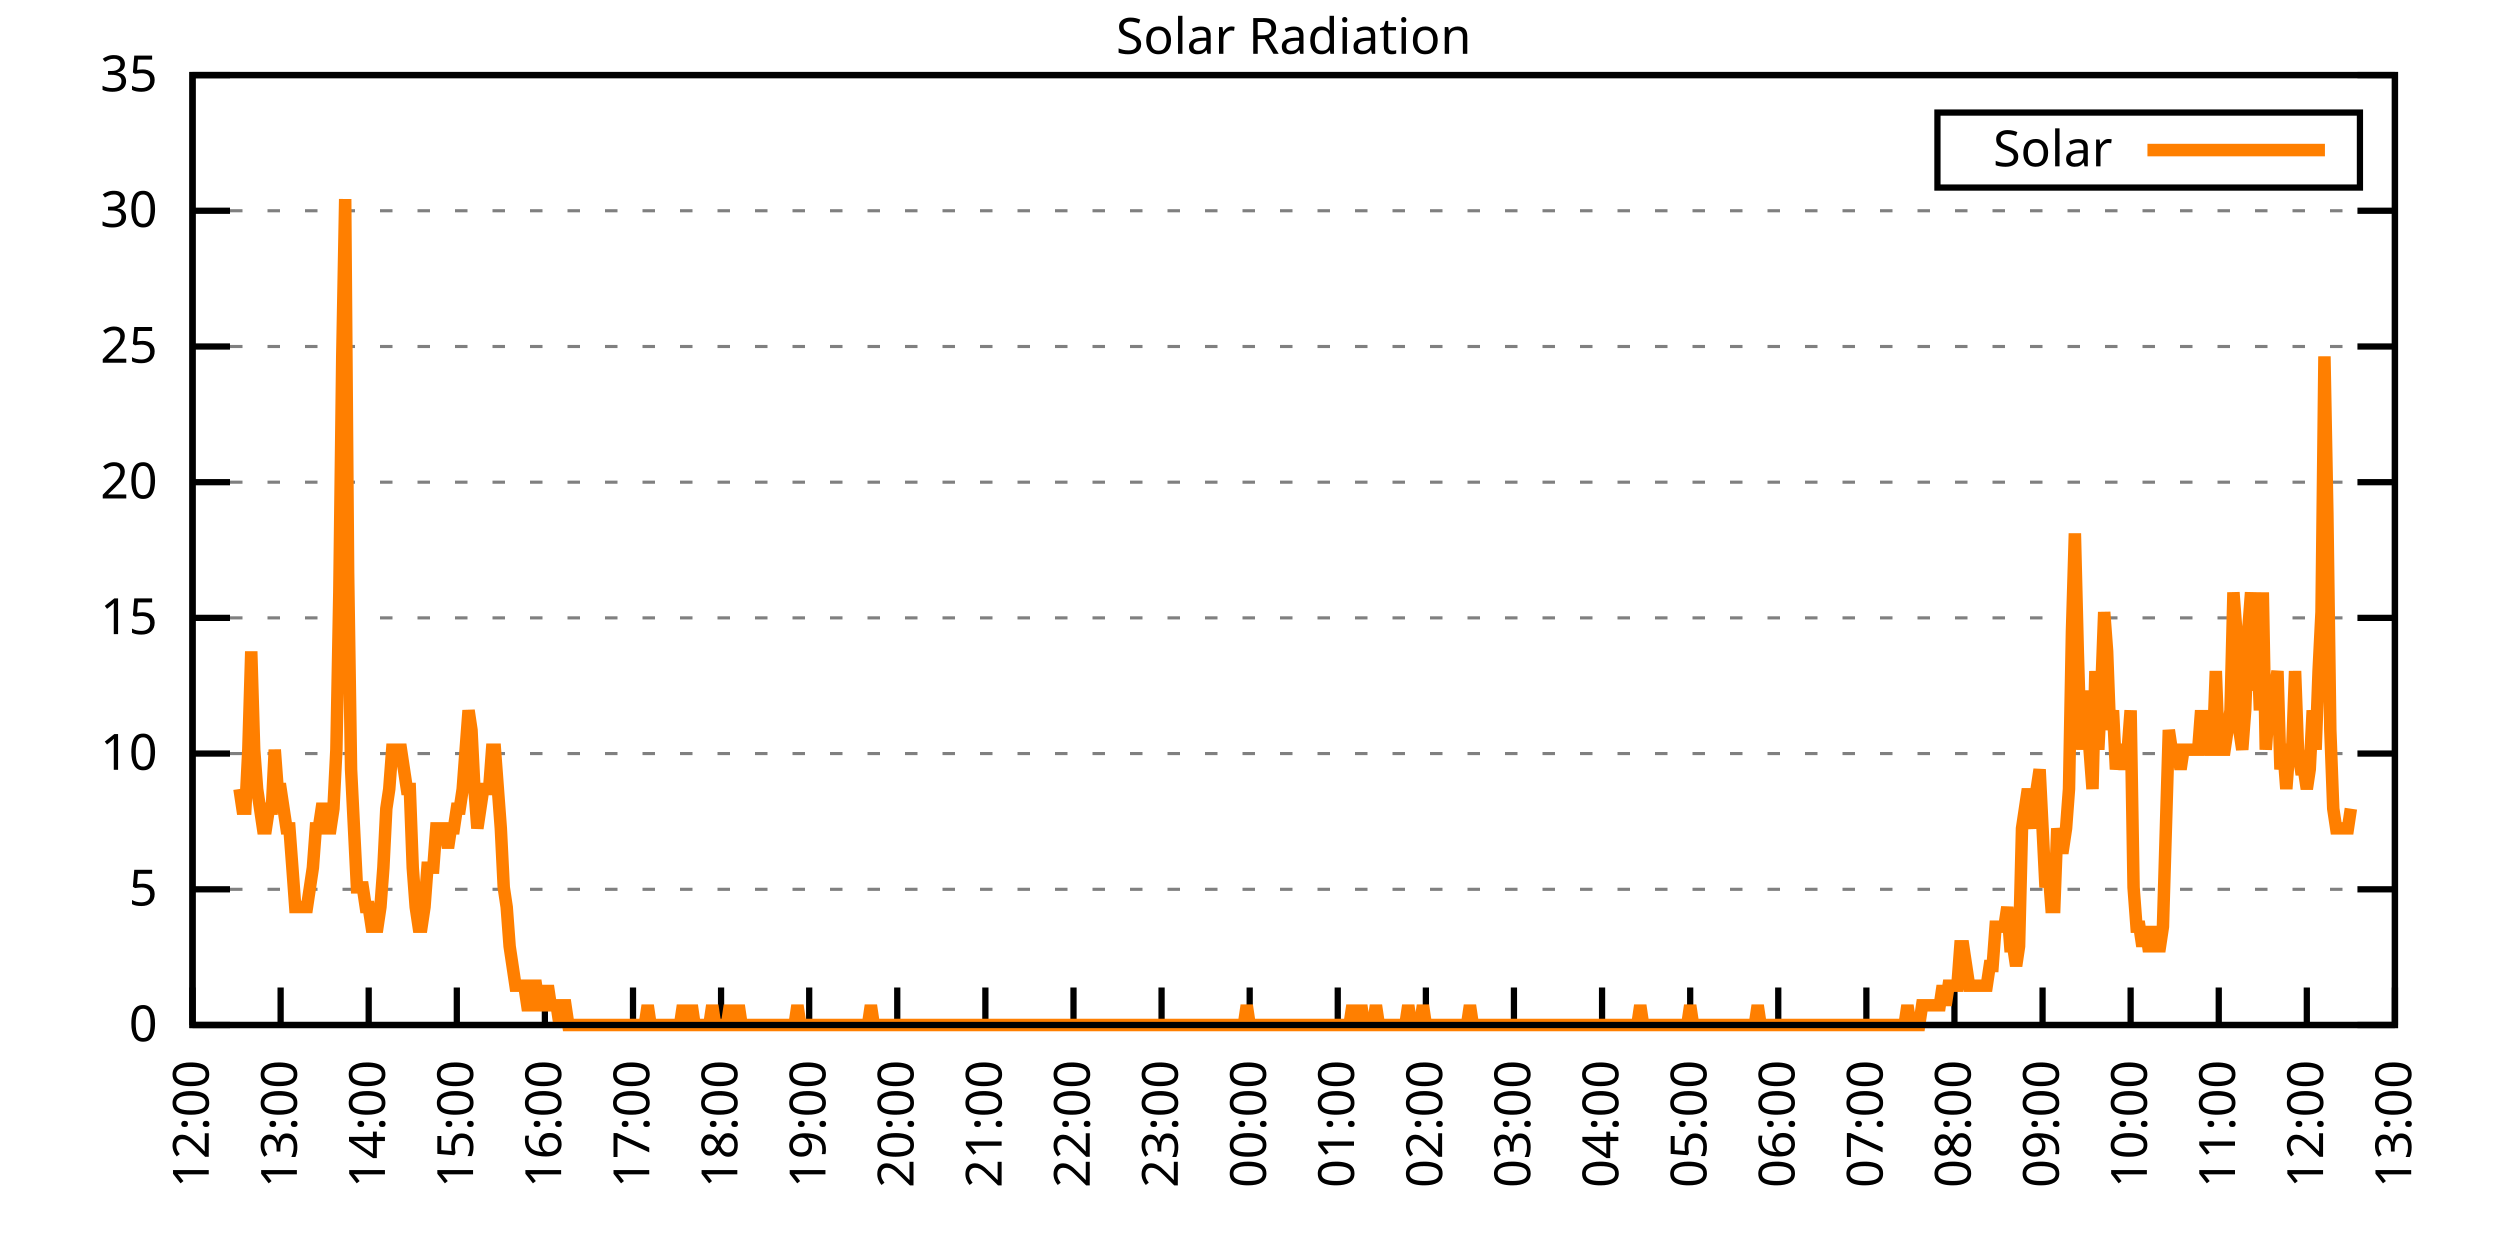
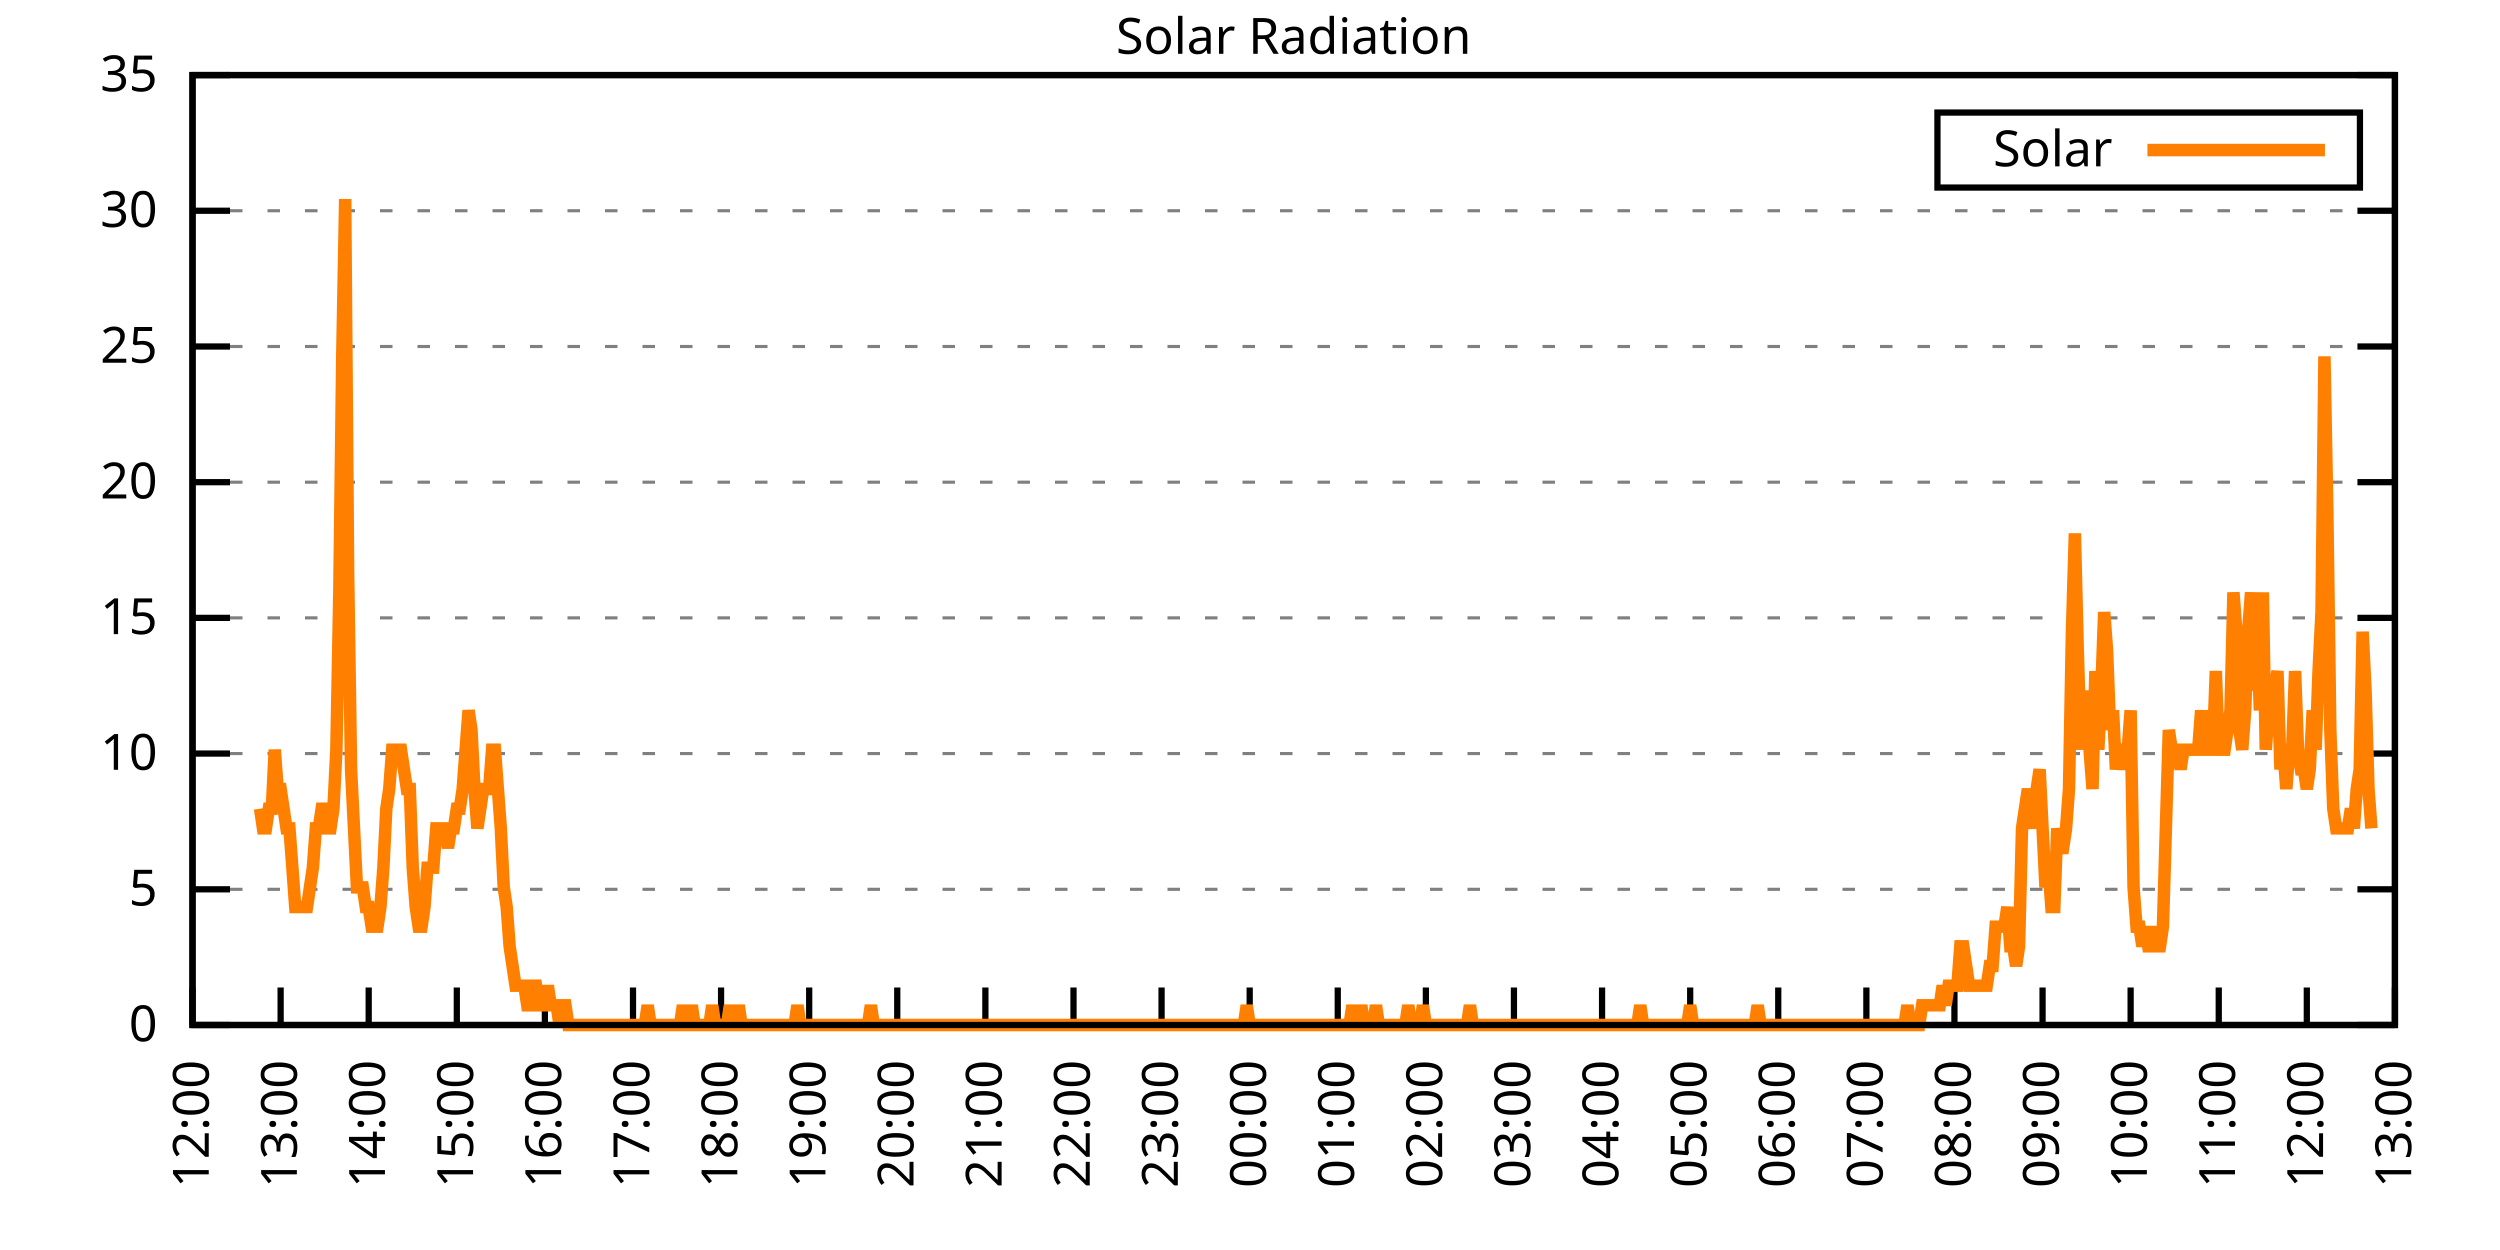
<svg xmlns="http://www.w3.org/2000/svg" xmlns:xlink="http://www.w3.org/1999/xlink" width="400" height="200" viewBox="0 0 400 200">
  <g id="gnuplot_canvas">
    <rect x="0" y="0" width="400" height="200" fill="none" />
    <defs>
      <circle id="gpDot" r="0.5" stroke-width="0.5" stroke="currentColor" />
      <path id="gpPt0" stroke-width="0.333" stroke="currentColor" d="M-1,0 h2 M0,-1 v2" />
      <path id="gpPt1" stroke-width="0.333" stroke="currentColor" d="M-1,-1 L1,1 M1,-1 L-1,1" />
      <path id="gpPt2" stroke-width="0.333" stroke="currentColor" d="M-1,0 L1,0 M0,-1 L0,1 M-1,-1 L1,1 M-1,1 L1,-1" />
      <rect id="gpPt3" stroke-width="0.333" stroke="currentColor" x="-1" y="-1" width="2" height="2" />
      <rect id="gpPt4" stroke-width="0.333" stroke="currentColor" fill="currentColor" x="-1" y="-1" width="2" height="2" />
      <circle id="gpPt5" stroke-width="0.333" stroke="currentColor" cx="0" cy="0" r="1" />
      <use xlink:href="#gpPt5" id="gpPt6" fill="currentColor" stroke="none" />
      <path id="gpPt7" stroke-width="0.333" stroke="currentColor" d="M0,-1.33 L-1.33,0.67 L1.33,0.67 z" />
      <use xlink:href="#gpPt7" id="gpPt8" fill="currentColor" stroke="none" />
      <use xlink:href="#gpPt7" id="gpPt9" stroke="currentColor" transform="rotate(180)" />
      <use xlink:href="#gpPt9" id="gpPt10" fill="currentColor" stroke="none" />
      <use xlink:href="#gpPt3" id="gpPt11" stroke="currentColor" transform="rotate(45)" />
      <use xlink:href="#gpPt11" id="gpPt12" fill="currentColor" stroke="none" />
      <path id="gpPt13" stroke-width="0.333" stroke="currentColor" d="M0,1.330 L1.265,0.411 L0.782,-1.067 L-0.782,-1.076 L-1.265,0.411 z" />
      <use xlink:href="#gpPt13" id="gpPt14" fill="currentColor" stroke="none" />
      <filter id="textbox" filterUnits="objectBoundingBox" x="0" y="0" height="1" width="1">
        <feFlood flood-color="white" flood-opacity="1" result="bgnd" />
        <feComposite in="SourceGraphic" in2="bgnd" operator="atop" />
      </filter>
      <filter id="greybox" filterUnits="objectBoundingBox" x="0" y="0" height="1" width="1">
        <feFlood flood-color="lightgrey" flood-opacity="1" result="grey" />
        <feComposite in="SourceGraphic" in2="grey" operator="atop" />
      </filter>
    </defs>
    <g fill="none" color="white" stroke="currentColor" stroke-width="1.00" stroke-linecap="butt" stroke-linejoin="miter">
</g>
    <g fill="none" color="black" stroke="currentColor" stroke-width="1.00" stroke-linecap="butt" stroke-linejoin="miter">
      <g stroke="none" shape-rendering="crispEdges">
        <polygon fill="rgb(255, 255, 255)" points="30.80,164.00 383.18,164.00 383.18,12.02 30.80,12.02 " />
      </g>
    </g>
    <g fill="none" color="black" stroke="currentColor" stroke-width="1.00" stroke-linecap="butt" stroke-linejoin="miter">
</g>
    <g fill="none" color="black" stroke="black" stroke-width="0.50" stroke-linecap="butt" stroke-linejoin="miter">
</g>
    <g fill="none" color="gray" stroke="currentColor" stroke-width="0.50" stroke-linecap="butt" stroke-linejoin="miter">
      <path stroke="gray" stroke-dasharray="2,4" class="gridline" d="M30.80,164.00 L383.19,164.00  " />
    </g>
    <g fill="none" color="gray" stroke="gray" stroke-width="1.00" stroke-linecap="butt" stroke-linejoin="miter">
</g>
    <g fill="none" color="black" stroke="currentColor" stroke-width="1.00" stroke-linecap="butt" stroke-linejoin="miter">
      <path stroke="black" d="M30.80,164.00 L36.80,164.00 M383.19,164.00 L377.19,164.00  " />
      <g transform="translate(25.20,166.60)" stroke="none" fill="black" font-family="Sans" font-size="8.00" text-anchor="end">
        <text>
          <tspan font-family="Sans"> 0</tspan>
        </text>
      </g>
    </g>
    <g fill="none" color="black" stroke="currentColor" stroke-width="1.00" stroke-linecap="butt" stroke-linejoin="miter">
</g>
    <g fill="none" color="black" stroke="black" stroke-width="0.50" stroke-linecap="butt" stroke-linejoin="miter">
</g>
    <g fill="none" color="gray" stroke="currentColor" stroke-width="0.50" stroke-linecap="butt" stroke-linejoin="miter">
      <path stroke="gray" stroke-dasharray="2,4" class="gridline" d="M30.80,142.29 L383.19,142.29  " />
    </g>
    <g fill="none" color="gray" stroke="gray" stroke-width="1.00" stroke-linecap="butt" stroke-linejoin="miter">
</g>
    <g fill="none" color="black" stroke="currentColor" stroke-width="1.00" stroke-linecap="butt" stroke-linejoin="miter">
      <path stroke="black" d="M30.80,142.29 L36.80,142.29 M383.19,142.29 L377.19,142.29  " />
      <g transform="translate(25.20,144.89)" stroke="none" fill="black" font-family="Sans" font-size="8.00" text-anchor="end">
        <text>
          <tspan font-family="Sans"> 5</tspan>
        </text>
      </g>
    </g>
    <g fill="none" color="black" stroke="currentColor" stroke-width="1.00" stroke-linecap="butt" stroke-linejoin="miter">
</g>
    <g fill="none" color="black" stroke="black" stroke-width="0.50" stroke-linecap="butt" stroke-linejoin="miter">
</g>
    <g fill="none" color="gray" stroke="currentColor" stroke-width="0.50" stroke-linecap="butt" stroke-linejoin="miter">
      <path stroke="gray" stroke-dasharray="2,4" class="gridline" d="M30.80,120.57 L383.19,120.57  " />
    </g>
    <g fill="none" color="gray" stroke="gray" stroke-width="1.00" stroke-linecap="butt" stroke-linejoin="miter">
</g>
    <g fill="none" color="black" stroke="currentColor" stroke-width="1.00" stroke-linecap="butt" stroke-linejoin="miter">
      <path stroke="black" d="M30.80,120.57 L36.80,120.57 M383.19,120.57 L377.19,120.57  " />
      <g transform="translate(25.20,123.17)" stroke="none" fill="black" font-family="Sans" font-size="8.00" text-anchor="end">
        <text>
          <tspan font-family="Sans"> 10</tspan>
        </text>
      </g>
    </g>
    <g fill="none" color="black" stroke="currentColor" stroke-width="1.00" stroke-linecap="butt" stroke-linejoin="miter">
</g>
    <g fill="none" color="black" stroke="black" stroke-width="0.50" stroke-linecap="butt" stroke-linejoin="miter">
</g>
    <g fill="none" color="gray" stroke="currentColor" stroke-width="0.50" stroke-linecap="butt" stroke-linejoin="miter">
      <path stroke="gray" stroke-dasharray="2,4" class="gridline" d="M30.80,98.86 L383.19,98.86  " />
    </g>
    <g fill="none" color="gray" stroke="gray" stroke-width="1.00" stroke-linecap="butt" stroke-linejoin="miter">
</g>
    <g fill="none" color="black" stroke="currentColor" stroke-width="1.00" stroke-linecap="butt" stroke-linejoin="miter">
      <path stroke="black" d="M30.80,98.86 L36.80,98.86 M383.19,98.86 L377.19,98.86  " />
      <g transform="translate(25.20,101.46)" stroke="none" fill="black" font-family="Sans" font-size="8.00" text-anchor="end">
        <text>
          <tspan font-family="Sans"> 15</tspan>
        </text>
      </g>
    </g>
    <g fill="none" color="black" stroke="currentColor" stroke-width="1.00" stroke-linecap="butt" stroke-linejoin="miter">
</g>
    <g fill="none" color="black" stroke="black" stroke-width="0.50" stroke-linecap="butt" stroke-linejoin="miter">
</g>
    <g fill="none" color="gray" stroke="currentColor" stroke-width="0.50" stroke-linecap="butt" stroke-linejoin="miter">
      <path stroke="gray" stroke-dasharray="2,4" class="gridline" d="M30.80,77.15 L383.19,77.15  " />
    </g>
    <g fill="none" color="gray" stroke="gray" stroke-width="1.00" stroke-linecap="butt" stroke-linejoin="miter">
</g>
    <g fill="none" color="black" stroke="currentColor" stroke-width="1.00" stroke-linecap="butt" stroke-linejoin="miter">
      <path stroke="black" d="M30.80,77.15 L36.80,77.15 M383.19,77.15 L377.19,77.15  " />
      <g transform="translate(25.20,79.75)" stroke="none" fill="black" font-family="Sans" font-size="8.00" text-anchor="end">
        <text>
          <tspan font-family="Sans"> 20</tspan>
        </text>
      </g>
    </g>
    <g fill="none" color="black" stroke="currentColor" stroke-width="1.00" stroke-linecap="butt" stroke-linejoin="miter">
</g>
    <g fill="none" color="black" stroke="black" stroke-width="0.50" stroke-linecap="butt" stroke-linejoin="miter">
</g>
    <g fill="none" color="gray" stroke="currentColor" stroke-width="0.50" stroke-linecap="butt" stroke-linejoin="miter">
      <path stroke="gray" stroke-dasharray="2,4" class="gridline" d="M30.80,55.44 L383.19,55.44  " />
    </g>
    <g fill="none" color="gray" stroke="gray" stroke-width="1.00" stroke-linecap="butt" stroke-linejoin="miter">
</g>
    <g fill="none" color="black" stroke="currentColor" stroke-width="1.00" stroke-linecap="butt" stroke-linejoin="miter">
      <path stroke="black" d="M30.80,55.44 L36.80,55.44 M383.19,55.44 L377.19,55.44  " />
      <g transform="translate(25.20,58.04)" stroke="none" fill="black" font-family="Sans" font-size="8.00" text-anchor="end">
        <text>
          <tspan font-family="Sans"> 25</tspan>
        </text>
      </g>
    </g>
    <g fill="none" color="black" stroke="currentColor" stroke-width="1.00" stroke-linecap="butt" stroke-linejoin="miter">
</g>
    <g fill="none" color="black" stroke="black" stroke-width="0.50" stroke-linecap="butt" stroke-linejoin="miter">
</g>
    <g fill="none" color="gray" stroke="currentColor" stroke-width="0.50" stroke-linecap="butt" stroke-linejoin="miter">
      <path stroke="gray" stroke-dasharray="2,4" class="gridline" d="M30.80,33.72 L383.19,33.72  " />
    </g>
    <g fill="none" color="gray" stroke="gray" stroke-width="1.00" stroke-linecap="butt" stroke-linejoin="miter">
</g>
    <g fill="none" color="black" stroke="currentColor" stroke-width="1.00" stroke-linecap="butt" stroke-linejoin="miter">
      <path stroke="black" d="M30.80,33.72 L36.80,33.72 M383.19,33.72 L377.19,33.72  " />
      <g transform="translate(25.20,36.32)" stroke="none" fill="black" font-family="Sans" font-size="8.00" text-anchor="end">
        <text>
          <tspan font-family="Sans"> 30</tspan>
        </text>
      </g>
    </g>
    <g fill="none" color="black" stroke="currentColor" stroke-width="1.00" stroke-linecap="butt" stroke-linejoin="miter">
</g>
    <g fill="none" color="black" stroke="black" stroke-width="0.50" stroke-linecap="butt" stroke-linejoin="miter">
</g>
    <g fill="none" color="gray" stroke="currentColor" stroke-width="0.50" stroke-linecap="butt" stroke-linejoin="miter">
      <path stroke="gray" stroke-dasharray="2,4" class="gridline" d="M30.80,12.01 L383.19,12.01  " />
    </g>
    <g fill="none" color="gray" stroke="gray" stroke-width="1.00" stroke-linecap="butt" stroke-linejoin="miter">
</g>
    <g fill="none" color="black" stroke="currentColor" stroke-width="1.00" stroke-linecap="butt" stroke-linejoin="miter">
      <path stroke="black" d="M30.80,12.01 L36.80,12.01 M383.19,12.01 L377.19,12.01  " />
      <g transform="translate(25.20,14.61)" stroke="none" fill="black" font-family="Sans" font-size="8.00" text-anchor="end">
        <text>
          <tspan font-family="Sans"> 35</tspan>
        </text>
      </g>
    </g>
    <g fill="none" color="black" stroke="currentColor" stroke-width="1.00" stroke-linecap="butt" stroke-linejoin="miter">
      <path stroke="black" d="M30.80,164.00 L30.80,158.00  " />
      <g transform="translate(33.40,169.60) rotate(270.00)" stroke="none" fill="black" font-family="Sans" font-size="8.00" text-anchor="end">
        <text>
          <tspan font-family="Sans">12:00</tspan>
        </text>
      </g>
    </g>
    <g fill="none" color="black" stroke="currentColor" stroke-width="1.00" stroke-linecap="butt" stroke-linejoin="miter">
      <path stroke="black" d="M44.90,164.00 L44.90,158.00  " />
      <g transform="translate(47.50,169.60) rotate(270.00)" stroke="none" fill="black" font-family="Sans" font-size="8.00" text-anchor="end">
        <text>
          <tspan font-family="Sans">13:00</tspan>
        </text>
      </g>
    </g>
    <g fill="none" color="black" stroke="currentColor" stroke-width="1.00" stroke-linecap="butt" stroke-linejoin="miter">
      <path stroke="black" d="M58.99,164.00 L58.99,158.00  " />
      <g transform="translate(61.59,169.60) rotate(270.00)" stroke="none" fill="black" font-family="Sans" font-size="8.00" text-anchor="end">
        <text>
          <tspan font-family="Sans">14:00</tspan>
        </text>
      </g>
    </g>
    <g fill="none" color="black" stroke="currentColor" stroke-width="1.00" stroke-linecap="butt" stroke-linejoin="miter">
      <path stroke="black" d="M73.09,164.00 L73.09,158.00  " />
      <g transform="translate(75.69,169.60) rotate(270.00)" stroke="none" fill="black" font-family="Sans" font-size="8.00" text-anchor="end">
        <text>
          <tspan font-family="Sans">15:00</tspan>
        </text>
      </g>
    </g>
    <g fill="none" color="black" stroke="currentColor" stroke-width="1.00" stroke-linecap="butt" stroke-linejoin="miter">
      <path stroke="black" d="M87.18,164.00 L87.18,158.00  " />
      <g transform="translate(89.78,169.60) rotate(270.00)" stroke="none" fill="black" font-family="Sans" font-size="8.00" text-anchor="end">
        <text>
          <tspan font-family="Sans">16:00</tspan>
        </text>
      </g>
    </g>
    <g fill="none" color="black" stroke="currentColor" stroke-width="1.00" stroke-linecap="butt" stroke-linejoin="miter">
      <path stroke="black" d="M101.28,164.00 L101.28,158.00  " />
      <g transform="translate(103.88,169.60) rotate(270.00)" stroke="none" fill="black" font-family="Sans" font-size="8.00" text-anchor="end">
        <text>
          <tspan font-family="Sans">17:00</tspan>
        </text>
      </g>
    </g>
    <g fill="none" color="black" stroke="currentColor" stroke-width="1.00" stroke-linecap="butt" stroke-linejoin="miter">
      <path stroke="black" d="M115.37,164.00 L115.37,158.00  " />
      <g transform="translate(117.97,169.60) rotate(270.00)" stroke="none" fill="black" font-family="Sans" font-size="8.00" text-anchor="end">
        <text>
          <tspan font-family="Sans">18:00</tspan>
        </text>
      </g>
    </g>
    <g fill="none" color="black" stroke="currentColor" stroke-width="1.00" stroke-linecap="butt" stroke-linejoin="miter">
      <path stroke="black" d="M129.47,164.00 L129.47,158.00  " />
      <g transform="translate(132.07,169.60) rotate(270.00)" stroke="none" fill="black" font-family="Sans" font-size="8.00" text-anchor="end">
        <text>
          <tspan font-family="Sans">19:00</tspan>
        </text>
      </g>
    </g>
    <g fill="none" color="black" stroke="currentColor" stroke-width="1.00" stroke-linecap="butt" stroke-linejoin="miter">
      <path stroke="black" d="M143.56,164.00 L143.56,158.00  " />
      <g transform="translate(146.16,169.60) rotate(270.00)" stroke="none" fill="black" font-family="Sans" font-size="8.00" text-anchor="end">
        <text>
          <tspan font-family="Sans">20:00</tspan>
        </text>
      </g>
    </g>
    <g fill="none" color="black" stroke="currentColor" stroke-width="1.00" stroke-linecap="butt" stroke-linejoin="miter">
      <path stroke="black" d="M157.66,164.00 L157.66,158.00  " />
      <g transform="translate(160.26,169.60) rotate(270.00)" stroke="none" fill="black" font-family="Sans" font-size="8.00" text-anchor="end">
        <text>
          <tspan font-family="Sans">21:00</tspan>
        </text>
      </g>
    </g>
    <g fill="none" color="black" stroke="currentColor" stroke-width="1.00" stroke-linecap="butt" stroke-linejoin="miter">
      <path stroke="black" d="M171.76,164.00 L171.76,158.00  " />
      <g transform="translate(174.36,169.60) rotate(270.00)" stroke="none" fill="black" font-family="Sans" font-size="8.00" text-anchor="end">
        <text>
          <tspan font-family="Sans">22:00</tspan>
        </text>
      </g>
    </g>
    <g fill="none" color="black" stroke="currentColor" stroke-width="1.00" stroke-linecap="butt" stroke-linejoin="miter">
      <path stroke="black" d="M185.85,164.00 L185.85,158.00  " />
      <g transform="translate(188.45,169.60) rotate(270.00)" stroke="none" fill="black" font-family="Sans" font-size="8.00" text-anchor="end">
        <text>
          <tspan font-family="Sans">23:00</tspan>
        </text>
      </g>
    </g>
    <g fill="none" color="black" stroke="currentColor" stroke-width="1.00" stroke-linecap="butt" stroke-linejoin="miter">
      <path stroke="black" d="M199.95,164.00 L199.95,158.00  " />
      <g transform="translate(202.55,169.60) rotate(270.00)" stroke="none" fill="black" font-family="Sans" font-size="8.00" text-anchor="end">
        <text>
          <tspan font-family="Sans">00:00</tspan>
        </text>
      </g>
    </g>
    <g fill="none" color="black" stroke="currentColor" stroke-width="1.00" stroke-linecap="butt" stroke-linejoin="miter">
      <path stroke="black" d="M214.04,164.00 L214.04,158.00  " />
      <g transform="translate(216.64,169.60) rotate(270.00)" stroke="none" fill="black" font-family="Sans" font-size="8.00" text-anchor="end">
        <text>
          <tspan font-family="Sans">01:00</tspan>
        </text>
      </g>
    </g>
    <g fill="none" color="black" stroke="currentColor" stroke-width="1.00" stroke-linecap="butt" stroke-linejoin="miter">
      <path stroke="black" d="M228.14,164.00 L228.14,158.00  " />
      <g transform="translate(230.74,169.60) rotate(270.00)" stroke="none" fill="black" font-family="Sans" font-size="8.00" text-anchor="end">
        <text>
          <tspan font-family="Sans">02:00</tspan>
        </text>
      </g>
    </g>
    <g fill="none" color="black" stroke="currentColor" stroke-width="1.00" stroke-linecap="butt" stroke-linejoin="miter">
      <path stroke="black" d="M242.23,164.00 L242.23,158.00  " />
      <g transform="translate(244.83,169.60) rotate(270.00)" stroke="none" fill="black" font-family="Sans" font-size="8.00" text-anchor="end">
        <text>
          <tspan font-family="Sans">03:00</tspan>
        </text>
      </g>
    </g>
    <g fill="none" color="black" stroke="currentColor" stroke-width="1.00" stroke-linecap="butt" stroke-linejoin="miter">
      <path stroke="black" d="M256.33,164.00 L256.33,158.00  " />
      <g transform="translate(258.93,169.60) rotate(270.00)" stroke="none" fill="black" font-family="Sans" font-size="8.00" text-anchor="end">
        <text>
          <tspan font-family="Sans">04:00</tspan>
        </text>
      </g>
    </g>
    <g fill="none" color="black" stroke="currentColor" stroke-width="1.00" stroke-linecap="butt" stroke-linejoin="miter">
      <path stroke="black" d="M270.43,164.00 L270.43,158.00  " />
      <g transform="translate(273.03,169.60) rotate(270.00)" stroke="none" fill="black" font-family="Sans" font-size="8.00" text-anchor="end">
        <text>
          <tspan font-family="Sans">05:00</tspan>
        </text>
      </g>
    </g>
    <g fill="none" color="black" stroke="currentColor" stroke-width="1.00" stroke-linecap="butt" stroke-linejoin="miter">
      <path stroke="black" d="M284.52,164.00 L284.52,158.00  " />
      <g transform="translate(287.12,169.60) rotate(270.00)" stroke="none" fill="black" font-family="Sans" font-size="8.00" text-anchor="end">
        <text>
          <tspan font-family="Sans">06:00</tspan>
        </text>
      </g>
    </g>
    <g fill="none" color="black" stroke="currentColor" stroke-width="1.00" stroke-linecap="butt" stroke-linejoin="miter">
      <path stroke="black" d="M298.62,164.00 L298.62,158.00  " />
      <g transform="translate(301.22,169.60) rotate(270.00)" stroke="none" fill="black" font-family="Sans" font-size="8.00" text-anchor="end">
        <text>
          <tspan font-family="Sans">07:00</tspan>
        </text>
      </g>
    </g>
    <g fill="none" color="black" stroke="currentColor" stroke-width="1.00" stroke-linecap="butt" stroke-linejoin="miter">
      <path stroke="black" d="M312.71,164.00 L312.71,158.00  " />
      <g transform="translate(315.31,169.60) rotate(270.00)" stroke="none" fill="black" font-family="Sans" font-size="8.00" text-anchor="end">
        <text>
          <tspan font-family="Sans">08:00</tspan>
        </text>
      </g>
    </g>
    <g fill="none" color="black" stroke="currentColor" stroke-width="1.00" stroke-linecap="butt" stroke-linejoin="miter">
      <path stroke="black" d="M326.81,164.00 L326.81,158.00  " />
      <g transform="translate(329.41,169.60) rotate(270.00)" stroke="none" fill="black" font-family="Sans" font-size="8.00" text-anchor="end">
        <text>
          <tspan font-family="Sans">09:00</tspan>
        </text>
      </g>
    </g>
    <g fill="none" color="black" stroke="currentColor" stroke-width="1.00" stroke-linecap="butt" stroke-linejoin="miter">
      <path stroke="black" d="M340.90,164.00 L340.90,158.00  " />
      <g transform="translate(343.50,169.60) rotate(270.00)" stroke="none" fill="black" font-family="Sans" font-size="8.00" text-anchor="end">
        <text>
          <tspan font-family="Sans">10:00</tspan>
        </text>
      </g>
    </g>
    <g fill="none" color="black" stroke="currentColor" stroke-width="1.00" stroke-linecap="butt" stroke-linejoin="miter">
      <path stroke="black" d="M355.00,164.00 L355.00,158.00  " />
      <g transform="translate(357.60,169.60) rotate(270.00)" stroke="none" fill="black" font-family="Sans" font-size="8.00" text-anchor="end">
        <text>
          <tspan font-family="Sans">11:00</tspan>
        </text>
      </g>
    </g>
    <g fill="none" color="black" stroke="currentColor" stroke-width="1.00" stroke-linecap="butt" stroke-linejoin="miter">
      <path stroke="black" d="M369.09,164.00 L369.09,158.00  " />
      <g transform="translate(371.69,169.60) rotate(270.00)" stroke="none" fill="black" font-family="Sans" font-size="8.00" text-anchor="end">
        <text>
          <tspan font-family="Sans">12:00</tspan>
        </text>
      </g>
    </g>
    <g fill="none" color="black" stroke="currentColor" stroke-width="1.00" stroke-linecap="butt" stroke-linejoin="miter">
      <path stroke="black" d="M383.19,164.00 L383.19,158.00  " />
      <g transform="translate(385.79,169.60) rotate(270.00)" stroke="none" fill="black" font-family="Sans" font-size="8.00" text-anchor="end">
        <text>
          <tspan font-family="Sans">13:00</tspan>
        </text>
      </g>
    </g>
    <g fill="none" color="black" stroke="currentColor" stroke-width="1.00" stroke-linecap="butt" stroke-linejoin="miter">
</g>
    <g fill="none" color="black" stroke="currentColor" stroke-width="1.00" stroke-linecap="butt" stroke-linejoin="miter">
      <path stroke="black" d="M30.80,12.01 L30.80,164.00 L383.19,164.00 L383.19,12.01 L30.80,12.01 Z  " />
    </g>
    <g fill="none" color="black" stroke="currentColor" stroke-width="1.00" stroke-linecap="butt" stroke-linejoin="miter">
</g>
    <g fill="none" color="black" stroke="currentColor" stroke-width="1.00" stroke-linecap="butt" stroke-linejoin="miter">
      <path stroke="black" d="M309.99,30.01 L309.99,18.01 L377.59,18.01 L377.59,30.01 L309.99,30.01 Z  " />
    </g>
    <g id="Solar_Radiation_plot_1">
      <g fill="none" color="white" stroke="black" stroke-width="2.00" stroke-linecap="butt" stroke-linejoin="miter">
</g>
      <g fill="none" color="black" stroke="currentColor" stroke-width="2.00" stroke-linecap="butt" stroke-linejoin="miter">
        <g transform="translate(337.99,26.61)" stroke="none" fill="black" font-family="Sans" font-size="8.00" text-anchor="end">
          <text>
            <tspan font-family="Sans">Solar</tspan>
          </text>
        </g>
      </g>
      <g fill="none" color="black" stroke="currentColor" stroke-width="2.00" stroke-linecap="butt" stroke-linejoin="miter">
-         <path stroke="rgb(255, 127,   0)" d="M343.59,24.01 L371.99,24.01 M38.32,126.24 L38.79,129.39 L39.26,129.39 L39.73,119.95 L40.20,104.22 L40.67,119.95   L41.14,126.24 L41.61,129.39 L42.08,132.54 L42.55,132.54 L43.02,129.39 L43.49,129.39 L43.96,119.95 L44.43,126.24   L44.90,126.24 L45.37,129.39 L45.84,132.54 L46.31,132.54 L46.78,138.83 L47.24,145.12 L47.71,145.12 L48.18,145.12   L48.65,145.12 L49.12,145.12 L49.59,141.98 L50.06,138.83 L50.53,132.54 L51.00,132.54 L51.47,129.39 L51.94,129.39   L52.41,132.54 L52.88,132.54 L53.35,129.39 L53.82,119.95 L54.29,94.78 L54.76,57.02 L55.23,31.85 L55.70,91.63   L56.17,123.10 L56.64,132.54 L57.11,141.98 L57.58,141.98 L58.05,141.98 L58.52,145.12 L58.99,145.12 L59.46,148.27   L59.93,148.27 L60.40,148.27 L60.87,145.12 L61.34,138.83 L61.81,129.39 L62.28,126.24 L62.75,119.95 L63.22,119.95   L63.69,119.95 L64.16,119.95 L64.63,123.10 L65.10,126.24 L65.57,126.24 L66.04,138.83 L66.51,145.12 L66.98,148.27   L67.45,148.27 L67.92,145.12 L68.39,138.83 L68.86,138.83 L69.33,138.83 L69.80,132.54 L70.27,132.54 L70.74,132.54   L71.21,132.54 L71.68,135.68 L72.15,132.54 L72.62,132.54 L73.09,129.39 L73.56,129.39 L74.03,126.24 L74.50,119.95   L74.97,113.66 L75.44,116.80 L75.91,126.24 L76.38,132.54 L76.85,129.39 L77.32,126.24 L77.79,126.24 L78.26,126.24   L78.73,119.95 L79.19,119.95 L79.66,126.24 L80.13,132.54 L80.60,141.98 L81.07,145.12 L81.54,151.41 L82.01,154.56   L82.48,157.71 L82.95,157.71 L83.42,157.71 L83.89,157.71 L84.36,160.85 L84.83,160.85 L85.30,157.71 L85.77,157.71   L86.24,160.85 L86.71,160.85 L87.18,160.85 L87.65,157.71 L88.12,160.85 L88.59,160.85 L89.06,160.85 L89.53,164.00   L90.00,160.85 L90.47,160.85 L90.94,164.00 L91.41,164.00 L91.88,164.00 L92.35,164.00 L92.82,164.00 L93.29,164.00   L93.76,164.00 L94.23,164.00 L94.70,164.00 L95.17,164.00 L95.64,164.00 L96.11,164.00 L96.58,164.00 L97.05,164.00   L97.52,164.00 L97.99,164.00 L98.46,164.00 L98.93,164.00 L99.40,164.00 L99.87,164.00 L100.34,164.00 L100.81,164.00   L101.28,164.00 L101.75,164.00 L102.22,164.00 L102.69,164.00 L103.16,164.00 L103.63,160.85 L104.10,164.00 L104.57,164.00   L105.04,164.00 L105.51,164.00 L105.98,164.00 L106.45,164.00 L106.92,164.00 L107.39,164.00 L107.86,164.00 L108.33,164.00   L108.80,164.00 L109.27,160.85 L109.74,164.00 L110.21,164.00 L110.68,160.85 L111.14,164.00 L111.61,164.00 L112.08,164.00   L112.55,164.00 L113.02,164.00 L113.49,164.00 L113.96,160.85 L114.43,164.00 L114.90,164.00 L115.37,164.00 L115.84,164.00   L116.31,164.00 L116.78,160.85 L117.25,164.00 L117.72,164.00 L118.19,160.85 L118.66,164.00 L119.13,164.00 L119.60,164.00   L120.07,164.00 L120.54,164.00 L121.01,164.00 L121.48,164.00 L121.95,164.00 L122.42,164.00 L122.89,164.00 L123.36,164.00   L123.83,164.00 L124.30,164.00 L124.77,164.00 L125.24,164.00 L125.71,164.00 L126.18,164.00 L126.65,164.00 L127.12,164.00   L127.59,160.85 L128.06,164.00 L128.53,164.00 L129.00,164.00 L129.47,164.00 L129.94,164.00 L130.41,164.00 L130.88,164.00   L131.35,164.00 L131.82,164.00 L132.29,164.00 L132.76,164.00 L133.23,164.00 L133.70,164.00 L134.17,164.00 L134.64,164.00   L135.11,164.00 L135.58,164.00 L136.05,164.00 L136.52,164.00 L136.99,164.00 L137.46,164.00 L137.93,164.00 L138.40,164.00   L138.87,164.00 L139.34,160.85 L139.81,164.00 L140.28,164.00 L140.75,164.00 L141.22,164.00 L141.69,164.00 L142.16,164.00   L142.63,164.00 L143.09,164.00 L143.56,164.00 L144.03,164.00 L144.50,164.00 L144.97,164.00 L145.44,164.00 L145.91,164.00   L146.38,164.00 L146.85,164.00 L147.32,164.00 L147.79,164.00 L148.26,164.00 L148.73,164.00 L149.20,164.00 L149.67,164.00   L150.14,164.00 L150.61,164.00 L151.08,164.00 L151.55,164.00 L152.02,164.00 L152.49,164.00 L152.96,164.00 L153.43,164.00   L153.90,164.00 L154.37,164.00 L154.84,164.00 L155.31,164.00 L155.78,164.00 L156.25,164.00 L156.72,164.00 L157.19,164.00   L157.66,164.00 L158.13,164.00 L158.60,164.00 L159.07,164.00 L159.54,164.00 L160.01,164.00 L160.48,164.00 L160.95,164.00   L161.42,164.00 L161.89,164.00 L162.36,164.00 L162.83,164.00 L163.30,164.00 L163.77,164.00 L164.24,164.00 L164.71,164.00   L165.18,164.00 L165.65,164.00 L166.12,164.00 L166.59,164.00 L167.06,164.00 L167.53,164.00 L168.00,164.00 L168.47,164.00   L168.94,164.00 L169.41,164.00 L169.88,164.00 L170.35,164.00 L170.82,164.00 L171.29,164.00 L171.76,164.00 L172.23,164.00   L172.70,164.00 L173.17,164.00 L173.64,164.00 L174.11,164.00 L174.58,164.00 L175.04,164.00 L175.51,164.00 L175.98,164.00   L176.45,164.00 L176.92,164.00 L177.39,164.00 L177.86,164.00 L178.33,164.00 L178.80,164.00 L179.27,164.00 L179.74,164.00   L180.21,164.00 L180.68,164.00 L181.15,164.00 L181.62,164.00 L182.09,164.00 L182.56,164.00 L183.03,164.00 L183.50,164.00   L183.97,164.00 L184.44,164.00 L184.91,164.00 L185.38,164.00 L185.85,164.00 L186.32,164.00 L186.79,164.00 L187.26,164.00   L187.73,164.00 L188.20,164.00 L188.67,164.00 L189.14,164.00 L189.61,164.00 L190.08,164.00 L190.55,164.00 L191.02,164.00   L191.49,164.00 L191.96,164.00 L192.43,164.00 L192.90,164.00 L193.37,164.00 L193.84,164.00 L194.31,164.00 L194.78,164.00   L195.25,164.00 L195.72,164.00 L196.19,164.00 L196.66,164.00 L197.13,164.00 L197.60,164.00 L198.07,164.00 L198.54,164.00   L199.01,164.00 L199.48,160.85 L199.95,164.00 L200.42,164.00 L200.89,164.00 L201.36,164.00 L201.83,164.00 L202.30,164.00   L202.77,164.00 L203.24,164.00 L203.71,164.00 L204.18,164.00 L204.65,164.00 L205.12,164.00 L205.59,164.00 L206.06,164.00   L206.53,164.00 L207.00,164.00 L207.46,164.00 L207.93,164.00 L208.40,164.00 L208.87,164.00 L209.34,164.00 L209.81,164.00   L210.28,164.00 L210.75,164.00 L211.22,164.00 L211.69,164.00 L212.16,164.00 L212.63,164.00 L213.10,164.00 L213.57,164.00   L214.04,164.00 L214.51,164.00 L214.98,164.00 L215.45,164.00 L215.92,164.00 L216.39,160.85 L216.86,164.00 L217.33,164.00   L217.80,160.85 L218.27,164.00 L218.74,164.00 L219.21,164.00 L219.68,164.00 L220.15,160.85 L220.62,164.00 L221.09,164.00   L221.56,164.00 L222.03,164.00 L222.50,164.00 L222.97,164.00 L223.44,164.00 L223.91,164.00 L224.38,164.00 L224.85,164.00   L225.32,160.85 L225.79,164.00 L226.26,164.00 L226.73,164.00 L227.20,164.00 L227.67,160.85 L228.14,164.00 L228.61,164.00   L229.08,164.00 L229.55,164.00 L230.02,164.00 L230.49,164.00 L230.96,164.00 L231.43,164.00 L231.90,164.00 L232.37,164.00   L232.84,164.00 L233.31,164.00 L233.78,164.00 L234.25,164.00 L234.72,164.00 L235.19,160.85 L235.66,164.00 L236.13,164.00   L236.60,164.00 L237.07,164.00 L237.54,164.00 L238.01,164.00 L238.48,164.00 L238.95,164.00 L239.41,164.00 L239.88,164.00   L240.35,164.00 L240.82,164.00 L241.29,164.00 L241.76,164.00 L242.23,164.00 L242.70,164.00 L243.17,164.00 L243.64,164.00   L244.11,164.00 L244.58,164.00 L245.05,164.00 L245.52,164.00 L245.99,164.00 L246.46,164.00 L246.93,164.00 L247.40,164.00   L247.87,164.00 L248.34,164.00 L248.81,164.00 L249.28,164.00 L249.75,164.00 L250.22,164.00 L250.69,164.00 L251.16,164.00   L251.63,164.00 L252.10,164.00 L252.57,164.00 L253.04,164.00 L253.51,164.00 L253.98,164.00 L254.45,164.00 L254.92,164.00   L255.39,164.00 L255.86,164.00 L256.33,164.00 L256.80,164.00 L257.27,164.00 L257.74,164.00 L258.21,164.00 L258.68,164.00   L259.15,164.00 L259.62,164.00 L260.09,164.00 L260.56,164.00 L261.03,164.00 L261.50,164.00 L261.97,164.00 L262.44,160.85   L262.91,164.00 L263.38,164.00 L263.85,164.00 L264.32,164.00 L264.79,164.00 L265.26,164.00 L265.73,164.00 L266.20,164.00   L266.67,164.00 L267.14,164.00 L267.61,164.00 L268.08,164.00 L268.55,164.00 L269.02,164.00 L269.49,164.00 L269.96,164.00   L270.43,160.85 L270.90,164.00 L271.36,164.00 L271.83,164.00 L272.30,164.00 L272.77,164.00 L273.24,164.00 L273.71,164.00   L274.18,164.00 L274.65,164.00 L275.12,164.00 L275.59,164.00 L276.06,164.00 L276.53,164.00 L277.00,164.00 L277.47,164.00   L277.94,164.00 L278.41,164.00 L278.88,164.00 L279.35,164.00 L279.82,164.00 L280.29,164.00 L280.76,164.00 L281.23,160.85   L281.70,164.00 L282.17,164.00 L282.64,164.00 L283.11,164.00 L283.58,164.00 L284.05,164.00 L284.52,164.00 L284.99,164.00   L285.46,164.00 L285.93,164.00 L286.40,164.00 L286.87,164.00 L287.34,164.00 L287.81,164.00 L288.28,164.00 L288.75,164.00   L289.22,164.00 L289.69,164.00 L290.16,164.00 L290.63,164.00 L291.10,164.00 L291.57,164.00 L292.04,164.00 L292.51,164.00   L292.98,164.00 L293.45,164.00 L293.92,164.00 L294.39,164.00 L294.86,164.00 L295.33,164.00 L295.80,164.00 L296.27,164.00   L296.74,164.00 L297.21,164.00 L297.68,164.00 L298.15,164.00 L298.62,164.00 L299.09,164.00 L299.56,164.00 L300.03,164.00   L300.50,164.00 L300.97,164.00 L301.44,164.00 L301.91,164.00 L302.38,164.00 L302.85,164.00 L303.31,164.00 L303.78,164.00   L304.25,164.00 L304.72,164.00 L305.19,160.85 L305.66,164.00 L306.13,164.00 L306.60,164.00 L307.07,164.00 L307.54,160.85   L308.01,160.85 L308.48,160.85 L308.95,160.85 L309.42,160.85 L309.89,160.85 L310.36,160.85 L310.83,157.71 L311.30,160.85   L311.77,157.71 L312.24,157.71 L312.71,157.71 L313.18,157.71 L313.65,151.41 L314.12,151.41 L314.59,154.56 L315.06,157.71   L315.53,157.71 L316.00,157.71 L316.47,157.71 L316.94,157.71 L317.41,157.71 L317.88,157.71 L318.35,154.56 L318.82,154.56   L319.29,148.27 L319.76,148.27 L320.23,148.27 L320.70,148.27 L321.17,145.12 L321.64,151.41 L322.11,151.41 L322.58,154.56   L323.05,151.41 L323.52,132.54 L323.99,129.39 L324.46,126.24 L324.93,129.39 L325.40,132.54 L325.87,126.24 L326.34,123.10   L326.81,132.54 L327.28,141.98 L327.75,138.83 L328.22,145.12 L328.69,145.12 L329.16,132.54 L329.63,135.68 L330.10,135.68   L330.57,132.54 L331.04,126.24 L331.51,101.07 L331.98,85.34 L332.45,104.22 L332.92,119.95 L333.39,110.51 L333.86,116.80   L334.33,119.95 L334.80,126.24 L335.26,107.37 L335.73,119.95 L336.20,110.51 L336.67,97.93 L337.14,104.22 L337.61,116.80   L338.08,113.66 L338.55,123.10 L339.02,119.95 L339.49,119.95 L339.96,123.10 L340.43,119.95 L340.90,113.66 L341.37,141.98   L341.84,148.27 L342.31,148.27 L342.78,151.41 L343.25,148.27 L343.72,151.41 L344.19,151.41 L344.66,148.27 L345.13,151.41   L345.60,151.41 L346.07,148.27 L346.54,132.54 L347.01,116.80 L347.48,119.95 L347.95,119.95 L348.42,119.95 L348.89,123.10   L349.36,119.95 L349.83,119.95 L350.30,119.95 L350.77,119.95 L351.24,119.95 L351.71,119.95 L352.18,113.66 L352.65,119.95   L353.12,113.66 L353.59,119.95 L354.06,119.95 L354.53,107.37 L355.00,119.95 L355.47,119.95 L355.94,119.95 L356.41,116.80   L356.88,113.66 L357.35,94.78 L357.82,101.07 L358.29,116.80 L358.76,119.95 L359.23,113.66 L359.70,101.07 L360.17,94.78   L360.64,110.51 L361.11,101.07 L361.58,113.66 L362.05,94.78 L362.52,119.95 L362.99,113.66 L363.46,110.51 L363.93,110.51   L364.40,107.37 L364.87,123.10 L365.34,119.95 L365.81,126.24 L366.28,119.95 L366.75,119.95 L367.21,107.37 L367.68,119.95   L368.15,123.10 L368.62,123.10 L369.09,126.24 L369.56,123.10 L370.03,113.66 L370.50,119.95 L370.97,107.37 L371.44,97.93   L371.91,57.02 L372.38,82.19 L372.85,116.80 L373.32,129.39 L373.79,132.54 L374.26,132.54 L374.73,132.54 L375.20,132.54   L375.67,132.54 L376.14,129.39  " />
+         <path stroke="rgb(255, 127,   0)" d="M343.59,24.01 L371.99,24.01 M41.61,129.39 L42.08,132.54 L42.55,132.54 L43.02,129.39 L43.49,129.39 L43.96,119.95   L44.43,126.24 L44.90,126.24 L45.37,129.39 L45.84,132.54 L46.31,132.54 L46.78,138.83 L47.24,145.12 L47.71,145.12   L48.18,145.12 L48.65,145.12 L49.12,145.12 L49.59,141.98 L50.06,138.83 L50.53,132.54 L51.00,132.54 L51.47,129.39   L51.94,129.39 L52.41,132.54 L52.88,132.54 L53.35,129.39 L53.82,119.95 L54.29,94.78 L54.76,57.02 L55.23,31.85   L55.70,91.63 L56.17,123.10 L56.64,132.54 L57.11,141.98 L57.58,141.98 L58.05,141.98 L58.52,145.12 L58.99,145.12   L59.46,148.27 L59.93,148.27 L60.40,148.27 L60.87,145.12 L61.34,138.83 L61.81,129.39 L62.28,126.24 L62.75,119.95   L63.22,119.95 L63.69,119.95 L64.16,119.95 L64.63,123.10 L65.10,126.24 L65.57,126.24 L66.04,138.83 L66.51,145.12   L66.98,148.27 L67.45,148.27 L67.92,145.12 L68.39,138.83 L68.86,138.83 L69.33,138.83 L69.80,132.54 L70.27,132.54   L70.74,132.54 L71.21,132.54 L71.68,135.68 L72.15,132.54 L72.62,132.54 L73.09,129.39 L73.56,129.39 L74.03,126.24   L74.50,119.95 L74.97,113.66 L75.44,116.80 L75.91,126.24 L76.38,132.54 L76.85,129.39 L77.32,126.24 L77.79,126.24   L78.26,126.24 L78.73,119.95 L79.19,119.95 L79.66,126.24 L80.13,132.54 L80.60,141.98 L81.07,145.12 L81.54,151.41   L82.01,154.56 L82.48,157.71 L82.95,157.71 L83.42,157.71 L83.89,157.71 L84.36,160.85 L84.83,160.85 L85.30,157.71   L85.77,157.71 L86.24,160.85 L86.71,160.85 L87.18,160.85 L87.65,157.71 L88.12,160.85 L88.59,160.85 L89.06,160.85   L89.53,164.00 L90.00,160.85 L90.47,160.85 L90.94,164.00 L91.41,164.00 L91.88,164.00 L92.35,164.00 L92.82,164.00   L93.29,164.00 L93.76,164.00 L94.23,164.00 L94.70,164.00 L95.17,164.00 L95.64,164.00 L96.11,164.00 L96.58,164.00   L97.05,164.00 L97.52,164.00 L97.99,164.00 L98.46,164.00 L98.93,164.00 L99.40,164.00 L99.87,164.00 L100.34,164.00   L100.81,164.00 L101.28,164.00 L101.75,164.00 L102.22,164.00 L102.69,164.00 L103.16,164.00 L103.63,160.85 L104.10,164.00   L104.57,164.00 L105.04,164.00 L105.51,164.00 L105.98,164.00 L106.45,164.00 L106.92,164.00 L107.39,164.00 L107.86,164.00   L108.33,164.00 L108.80,164.00 L109.27,160.85 L109.74,164.00 L110.21,164.00 L110.68,160.85 L111.14,164.00 L111.61,164.00   L112.08,164.00 L112.55,164.00 L113.02,164.00 L113.49,164.00 L113.96,160.85 L114.43,164.00 L114.90,164.00 L115.37,164.00   L115.84,164.00 L116.31,164.00 L116.78,160.85 L117.25,164.00 L117.72,164.00 L118.19,160.85 L118.66,164.00 L119.13,164.00   L119.60,164.00 L120.07,164.00 L120.54,164.00 L121.01,164.00 L121.48,164.00 L121.95,164.00 L122.42,164.00 L122.89,164.00   L123.36,164.00 L123.83,164.00 L124.30,164.00 L124.77,164.00 L125.24,164.00 L125.71,164.00 L126.18,164.00 L126.65,164.00   L127.12,164.00 L127.59,160.85 L128.06,164.00 L128.53,164.00 L129.00,164.00 L129.47,164.00 L129.94,164.00 L130.41,164.00   L130.88,164.00 L131.35,164.00 L131.82,164.00 L132.29,164.00 L132.76,164.00 L133.23,164.00 L133.70,164.00 L134.17,164.00   L134.64,164.00 L135.11,164.00 L135.58,164.00 L136.05,164.00 L136.52,164.00 L136.99,164.00 L137.46,164.00 L137.93,164.00   L138.40,164.00 L138.87,164.00 L139.34,160.85 L139.81,164.00 L140.28,164.00 L140.75,164.00 L141.22,164.00 L141.69,164.00   L142.16,164.00 L142.63,164.00 L143.09,164.00 L143.56,164.00 L144.03,164.00 L144.50,164.00 L144.97,164.00 L145.44,164.00   L145.91,164.00 L146.38,164.00 L146.85,164.00 L147.32,164.00 L147.79,164.00 L148.26,164.00 L148.73,164.00 L149.20,164.00   L149.67,164.00 L150.14,164.00 L150.61,164.00 L151.08,164.00 L151.55,164.00 L152.02,164.00 L152.49,164.00 L152.96,164.00   L153.43,164.00 L153.90,164.00 L154.37,164.00 L154.84,164.00 L155.31,164.00 L155.78,164.00 L156.25,164.00 L156.72,164.00   L157.19,164.00 L157.66,164.00 L158.13,164.00 L158.60,164.00 L159.07,164.00 L159.54,164.00 L160.01,164.00 L160.48,164.00   L160.95,164.00 L161.42,164.00 L161.89,164.00 L162.36,164.00 L162.83,164.00 L163.30,164.00 L163.77,164.00 L164.24,164.00   L164.71,164.00 L165.18,164.00 L165.65,164.00 L166.12,164.00 L166.59,164.00 L167.06,164.00 L167.53,164.00 L168.00,164.00   L168.47,164.00 L168.94,164.00 L169.41,164.00 L169.88,164.00 L170.35,164.00 L170.82,164.00 L171.29,164.00 L171.76,164.00   L172.23,164.00 L172.70,164.00 L173.17,164.00 L173.64,164.00 L174.11,164.00 L174.58,164.00 L175.04,164.00 L175.51,164.00   L175.98,164.00 L176.45,164.00 L176.92,164.00 L177.39,164.00 L177.86,164.00 L178.33,164.00 L178.80,164.00 L179.27,164.00   L179.74,164.00 L180.21,164.00 L180.68,164.00 L181.15,164.00 L181.62,164.00 L182.09,164.00 L182.56,164.00 L183.03,164.00   L183.50,164.00 L183.97,164.00 L184.44,164.00 L184.91,164.00 L185.38,164.00 L185.85,164.00 L186.32,164.00 L186.79,164.00   L187.26,164.00 L187.73,164.00 L188.20,164.00 L188.67,164.00 L189.14,164.00 L189.61,164.00 L190.08,164.00 L190.55,164.00   L191.02,164.00 L191.49,164.00 L191.96,164.00 L192.43,164.00 L192.90,164.00 L193.37,164.00 L193.84,164.00 L194.31,164.00   L194.78,164.00 L195.25,164.00 L195.72,164.00 L196.19,164.00 L196.66,164.00 L197.13,164.00 L197.60,164.00 L198.07,164.00   L198.54,164.00 L199.01,164.00 L199.48,160.85 L199.95,164.00 L200.42,164.00 L200.89,164.00 L201.36,164.00 L201.83,164.00   L202.30,164.00 L202.77,164.00 L203.24,164.00 L203.71,164.00 L204.18,164.00 L204.65,164.00 L205.12,164.00 L205.59,164.00   L206.06,164.00 L206.53,164.00 L207.00,164.00 L207.46,164.00 L207.93,164.00 L208.40,164.00 L208.87,164.00 L209.34,164.00   L209.81,164.00 L210.28,164.00 L210.75,164.00 L211.22,164.00 L211.69,164.00 L212.16,164.00 L212.63,164.00 L213.10,164.00   L213.57,164.00 L214.04,164.00 L214.51,164.00 L214.98,164.00 L215.45,164.00 L215.92,164.00 L216.39,160.85 L216.86,164.00   L217.33,164.00 L217.80,160.85 L218.27,164.00 L218.74,164.00 L219.21,164.00 L219.68,164.00 L220.15,160.85 L220.62,164.00   L221.09,164.00 L221.56,164.00 L222.03,164.00 L222.50,164.00 L222.97,164.00 L223.44,164.00 L223.91,164.00 L224.38,164.00   L224.85,164.00 L225.32,160.85 L225.79,164.00 L226.26,164.00 L226.73,164.00 L227.20,164.00 L227.67,160.85 L228.14,164.00   L228.61,164.00 L229.08,164.00 L229.55,164.00 L230.02,164.00 L230.49,164.00 L230.96,164.00 L231.43,164.00 L231.90,164.00   L232.37,164.00 L232.84,164.00 L233.31,164.00 L233.78,164.00 L234.25,164.00 L234.72,164.00 L235.19,160.85 L235.66,164.00   L236.13,164.00 L236.60,164.00 L237.07,164.00 L237.54,164.00 L238.01,164.00 L238.48,164.00 L238.95,164.00 L239.41,164.00   L239.88,164.00 L240.35,164.00 L240.82,164.00 L241.29,164.00 L241.76,164.00 L242.23,164.00 L242.70,164.00 L243.17,164.00   L243.64,164.00 L244.11,164.00 L244.58,164.00 L245.05,164.00 L245.52,164.00 L245.99,164.00 L246.46,164.00 L246.93,164.00   L247.40,164.00 L247.87,164.00 L248.34,164.00 L248.81,164.00 L249.28,164.00 L249.75,164.00 L250.22,164.00 L250.69,164.00   L251.16,164.00 L251.63,164.00 L252.10,164.00 L252.57,164.00 L253.04,164.00 L253.51,164.00 L253.98,164.00 L254.45,164.00   L254.92,164.00 L255.39,164.00 L255.86,164.00 L256.33,164.00 L256.80,164.00 L257.27,164.00 L257.74,164.00 L258.21,164.00   L258.68,164.00 L259.15,164.00 L259.62,164.00 L260.09,164.00 L260.56,164.00 L261.03,164.00 L261.50,164.00 L261.97,164.00   L262.44,160.85 L262.91,164.00 L263.38,164.00 L263.85,164.00 L264.32,164.00 L264.79,164.00 L265.26,164.00 L265.73,164.00   L266.20,164.00 L266.67,164.00 L267.14,164.00 L267.61,164.00 L268.08,164.00 L268.55,164.00 L269.02,164.00 L269.49,164.00   L269.96,164.00 L270.43,160.85 L270.90,164.00 L271.36,164.00 L271.83,164.00 L272.30,164.00 L272.77,164.00 L273.24,164.00   L273.71,164.00 L274.18,164.00 L274.65,164.00 L275.12,164.00 L275.59,164.00 L276.06,164.00 L276.53,164.00 L277.00,164.00   L277.47,164.00 L277.94,164.00 L278.41,164.00 L278.88,164.00 L279.35,164.00 L279.82,164.00 L280.29,164.00 L280.76,164.00   L281.23,160.85 L281.70,164.00 L282.17,164.00 L282.64,164.00 L283.11,164.00 L283.58,164.00 L284.05,164.00 L284.52,164.00   L284.99,164.00 L285.46,164.00 L285.93,164.00 L286.40,164.00 L286.87,164.00 L287.34,164.00 L287.81,164.00 L288.28,164.00   L288.75,164.00 L289.22,164.00 L289.69,164.00 L290.16,164.00 L290.63,164.00 L291.10,164.00 L291.57,164.00 L292.04,164.00   L292.51,164.00 L292.98,164.00 L293.45,164.00 L293.92,164.00 L294.39,164.00 L294.86,164.00 L295.33,164.00 L295.80,164.00   L296.27,164.00 L296.74,164.00 L297.21,164.00 L297.68,164.00 L298.15,164.00 L298.62,164.00 L299.09,164.00 L299.56,164.00   L300.03,164.00 L300.50,164.00 L300.97,164.00 L301.44,164.00 L301.91,164.00 L302.38,164.00 L302.85,164.00 L303.31,164.00   L303.78,164.00 L304.25,164.00 L304.72,164.00 L305.19,160.85 L305.66,164.00 L306.13,164.00 L306.60,164.00 L307.07,164.00   L307.54,160.85 L308.01,160.85 L308.48,160.85 L308.95,160.85 L309.42,160.85 L309.89,160.85 L310.36,160.85 L310.83,157.71   L311.30,160.85 L311.77,157.71 L312.24,157.71 L312.71,157.71 L313.18,157.71 L313.65,151.41 L314.12,151.41 L314.59,154.56   L315.06,157.71 L315.53,157.71 L316.00,157.71 L316.47,157.71 L316.94,157.71 L317.41,157.71 L317.88,157.71 L318.35,154.56   L318.82,154.56 L319.29,148.27 L319.76,148.27 L320.23,148.27 L320.70,148.27 L321.17,145.12 L321.64,151.41 L322.11,151.41   L322.58,154.56 L323.05,151.41 L323.52,132.54 L323.99,129.39 L324.46,126.24 L324.93,129.39 L325.40,132.54 L325.87,126.24   L326.34,123.10 L326.81,132.54 L327.28,141.98 L327.75,138.83 L328.22,145.12 L328.69,145.12 L329.16,132.54 L329.63,135.68   L330.10,135.68 L330.57,132.54 L331.04,126.24 L331.51,101.07 L331.98,85.34 L332.45,104.22 L332.92,119.95 L333.39,110.51   L333.86,116.80 L334.33,119.95 L334.80,126.24 L335.26,107.37 L335.73,119.95 L336.20,110.51 L336.67,97.93 L337.14,104.22   L337.61,116.80 L338.08,113.66 L338.55,123.10 L339.02,119.95 L339.49,119.95 L339.96,123.10 L340.43,119.95 L340.90,113.66   L341.37,141.98 L341.84,148.27 L342.31,148.27 L342.78,151.41 L343.25,148.27 L343.72,151.41 L344.19,151.41 L344.66,148.27   L345.13,151.41 L345.60,151.41 L346.07,148.27 L346.54,132.54 L347.01,116.80 L347.48,119.95 L347.95,119.95 L348.42,119.95   L348.89,123.10 L349.36,119.95 L349.83,119.95 L350.30,119.95 L350.77,119.95 L351.24,119.95 L351.71,119.95 L352.18,113.66   L352.65,119.95 L353.12,113.66 L353.59,119.95 L354.06,119.95 L354.53,107.37 L355.00,119.95 L355.47,119.95 L355.94,119.95   L356.41,116.80 L356.88,113.66 L357.35,94.78 L357.82,101.07 L358.29,116.80 L358.76,119.95 L359.23,113.66 L359.70,101.07   L360.17,94.78 L360.64,110.51 L361.11,101.07 L361.58,113.66 L362.05,94.78 L362.52,119.95 L362.99,113.66 L363.46,110.51   L363.93,110.51 L364.40,107.37 L364.87,123.10 L365.34,119.95 L365.81,126.24 L366.28,119.95 L366.75,119.95 L367.21,107.37   L367.68,119.95 L368.15,123.10 L368.62,123.10 L369.09,126.24 L369.56,123.10 L370.03,113.66 L370.50,119.95 L370.97,107.37   L371.44,97.93 L371.91,57.02 L372.38,82.19 L372.85,116.80 L373.32,129.39 L373.79,132.54 L374.26,132.54 L374.73,132.54   L375.20,132.54 L375.67,132.54 L376.14,129.39 L376.61,132.54 L377.08,126.24 L377.55,123.10 L378.02,101.07 L378.49,110.51   L378.96,126.24 L379.43,132.54  " />
      </g>
    </g>
    <g fill="none" color="black" stroke="currentColor" stroke-width="2.00" stroke-linecap="butt" stroke-linejoin="miter">
</g>
    <g fill="none" color="black" stroke="black" stroke-width="1.00" stroke-linecap="butt" stroke-linejoin="miter">
</g>
    <g fill="none" color="black" stroke="currentColor" stroke-width="1.00" stroke-linecap="butt" stroke-linejoin="miter">
      <path stroke="black" d="M30.80,12.01 L30.80,164.00 L383.19,164.00 L383.19,12.01 L30.80,12.01 Z  " />
      <g transform="translate(6.80,88.01) rotate(270.00)" stroke="none" fill="black" font-family="Sans" font-size="8.00" text-anchor="middle">
        <text />
      </g>
    </g>
    <g fill="none" color="black" stroke="currentColor" stroke-width="1.00" stroke-linecap="butt" stroke-linejoin="miter">
</g>
    <g fill="none" color="black" stroke="currentColor" stroke-width="1.00" stroke-linecap="butt" stroke-linejoin="miter">
      <g transform="translate(206.99,8.61)" stroke="none" fill="black" font-family="Sans" font-size="8.00" text-anchor="middle">
        <text>
          <tspan font-family="Sans">Solar Radiation</tspan>
        </text>
      </g>
    </g>
    <g fill="none" color="black" stroke="currentColor" stroke-width="1.00" stroke-linecap="butt" stroke-linejoin="miter">
</g>
  </g>
</svg>
